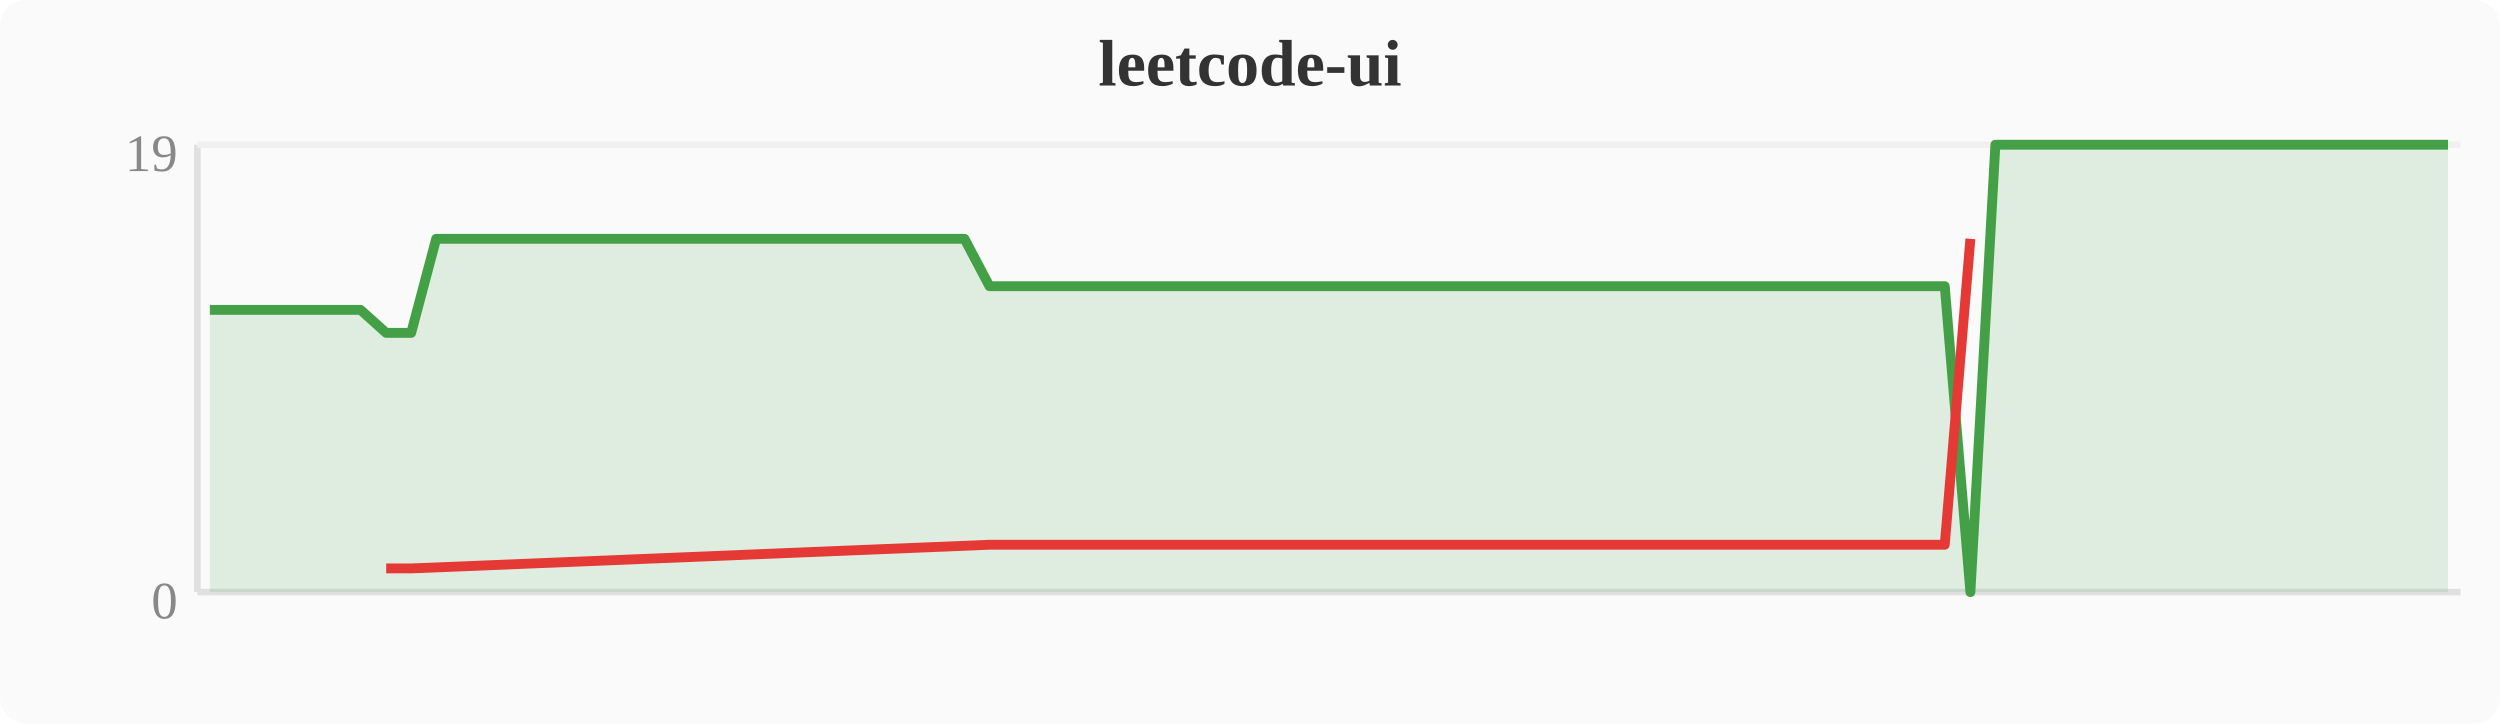
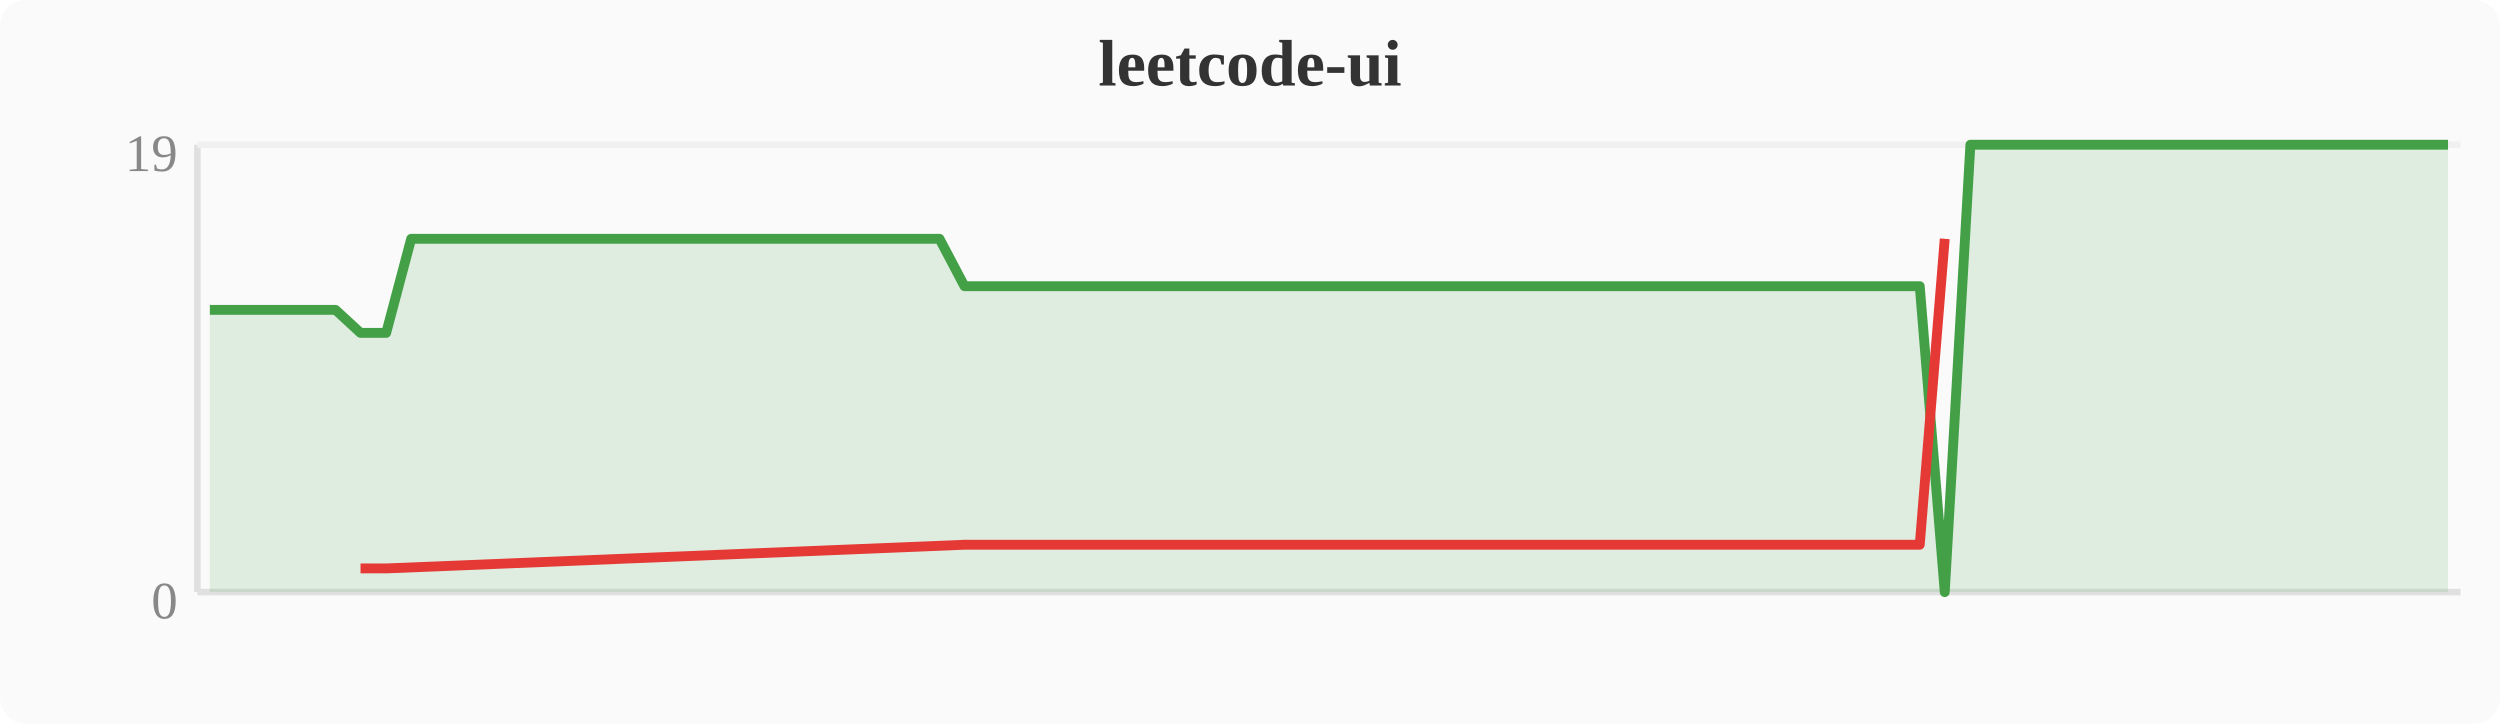
<svg xmlns="http://www.w3.org/2000/svg" width="380" height="110" viewBox="0 0 380 110">
  <rect width="380" height="110" fill="#fafafa" rx="4" />
  <text x="190" y="13" text-anchor="middle" font-size="10" font-weight="bold" fill="#333">leetcode-ui</text>
  <line x1="30" y1="22" x2="30" y2="90" stroke="#e0e0e0" stroke-width="1" />
  <line x1="30" y1="90" x2="374" y2="90" stroke="#e0e0e0" stroke-width="1" />
  <line x1="30" y1="22" x2="374" y2="22" stroke="#f0f0f0" stroke-width="1" />
  <text x="27" y="94" text-anchor="end" font-size="8" fill="#888">0</text>
  <text x="27" y="26" text-anchor="end" font-size="8" fill="#888">19</text>
-   <polygon points="31.9,47.1 35.7,47.1 39.6,47.1 43.4,47.1 47.2,47.1 51.0,47.1 54.8,47.1 58.7,50.6 62.5,50.6 66.3,36.3 70.1,36.3 74.0,36.3 77.8,36.3 81.6,36.3 85.4,36.3 89.2,36.3 93.1,36.3 96.9,36.3 100.7,36.3 104.5,36.3 108.4,36.3 112.2,36.3 116.0,36.3 119.8,36.3 123.6,36.3 127.5,36.3 131.3,36.3 135.1,36.3 138.9,36.3 142.8,36.3 146.6,36.3 150.4,43.5 154.2,43.5 158.0,43.5 161.9,43.5 165.7,43.5 169.5,43.5 173.3,43.5 177.2,43.5 181.0,43.5 184.8,43.5 188.6,43.5 192.4,43.5 196.3,43.5 200.1,43.5 203.9,43.5 207.7,43.5 211.6,43.5 215.4,43.5 219.2,43.5 223.0,43.5 226.8,43.5 230.7,43.5 234.5,43.5 238.3,43.5 242.1,43.5 246.0,43.5 249.8,43.5 253.6,43.5 257.4,43.5 261.2,43.5 265.1,43.5 268.9,43.5 272.7,43.5 276.5,43.5 280.4,43.5 284.2,43.5 288.0,43.5 291.8,43.5 295.6,43.5 299.5,90.0 303.3,22.0 307.1,22.0 310.9,22.0 314.8,22.0 318.6,22.0 322.4,22.0 326.2,22.0 330.0,22.0 333.9,22.0 337.7,22.0 341.5,22.0 345.3,22.0 349.2,22.0 353.0,22.0 356.8,22.0 360.6,22.0 364.4,22.0 368.3,22.0 372.1,22.0 372.1,90 31.9,90" fill="#43a047" opacity="0.15" />
-   <polyline points="31.9,47.1 35.7,47.1 39.6,47.1 43.4,47.1 47.2,47.1 51.0,47.1 54.8,47.1 58.7,50.6 62.5,50.6 66.3,36.3 70.1,36.3 74.0,36.3 77.8,36.3 81.6,36.3 85.4,36.3 89.2,36.3 93.1,36.3 96.9,36.3 100.7,36.3 104.5,36.3 108.4,36.3 112.2,36.3 116.0,36.3 119.8,36.3 123.6,36.3 127.5,36.3 131.3,36.3 135.1,36.3 138.9,36.3 142.8,36.3 146.6,36.3 150.4,43.5 154.2,43.5 158.0,43.5 161.9,43.5 165.7,43.5 169.5,43.5 173.3,43.5 177.2,43.5 181.0,43.5 184.8,43.5 188.6,43.5 192.4,43.5 196.3,43.5 200.1,43.5 203.9,43.5 207.7,43.5 211.6,43.5 215.4,43.5 219.2,43.5 223.0,43.5 226.8,43.5 230.7,43.5 234.5,43.5 238.3,43.5 242.1,43.5 246.0,43.5 249.8,43.5 253.6,43.5 257.4,43.5 261.2,43.5 265.1,43.5 268.9,43.5 272.7,43.5 276.5,43.5 280.4,43.5 284.2,43.5 288.0,43.5 291.8,43.5 295.6,43.5 299.5,90.0 303.3,22.0 307.1,22.0 310.9,22.0 314.8,22.0 318.6,22.0 322.4,22.0 326.2,22.0 330.0,22.0 333.9,22.0 337.7,22.0 341.5,22.0 345.3,22.0 349.2,22.0 353.0,22.0 356.8,22.0 360.6,22.0 364.4,22.0 368.3,22.0 372.1,22.0" fill="none" stroke="#43a047" stroke-width="1.5" stroke-linejoin="round" />
-   <polyline points="58.7,86.4 62.5,86.4 150.4,82.8 154.2,82.8 158.0,82.8 161.9,82.8 165.7,82.8 169.5,82.8 173.3,82.8 177.2,82.8 181.0,82.8 184.8,82.8 188.6,82.8 192.4,82.8 196.3,82.8 200.1,82.8 203.9,82.8 207.7,82.8 211.6,82.8 215.4,82.8 219.2,82.8 223.0,82.8 226.8,82.8 230.7,82.8 234.5,82.8 238.3,82.8 242.1,82.8 246.0,82.8 249.8,82.8 253.6,82.8 257.4,82.8 261.2,82.8 265.1,82.8 268.9,82.8 272.7,82.8 276.5,82.8 280.4,82.8 284.2,82.8 288.0,82.8 291.8,82.8 295.6,82.8 299.5,36.3" fill="none" stroke="#e53935" stroke-width="1.5" stroke-linejoin="round" />
+   <polygon points="31.9,47.1 35.7,47.1 39.6,47.1 43.4,47.1 47.2,47.1 51.0,47.1 54.8,50.6 58.7,50.6 62.5,36.3 66.3,36.3 70.1,36.3 74.0,36.3 77.8,36.3 81.6,36.3 85.4,36.3 89.2,36.3 93.1,36.3 96.9,36.3 100.7,36.3 104.5,36.3 108.4,36.3 112.2,36.3 116.0,36.3 119.8,36.3 123.6,36.3 127.5,36.3 131.3,36.3 135.1,36.3 138.9,36.3 142.8,36.3 146.6,43.5 150.4,43.5 154.2,43.5 158.0,43.5 161.9,43.5 165.7,43.5 169.5,43.5 173.3,43.5 177.2,43.5 181.0,43.5 184.8,43.5 188.6,43.5 192.4,43.5 196.3,43.5 200.1,43.5 203.9,43.5 207.7,43.5 211.6,43.5 215.4,43.5 219.2,43.5 223.0,43.5 226.8,43.5 230.7,43.5 234.5,43.5 238.3,43.5 242.1,43.5 246.0,43.5 249.8,43.5 253.6,43.5 257.4,43.5 261.2,43.5 265.1,43.5 268.9,43.5 272.7,43.5 276.5,43.5 280.4,43.5 284.2,43.5 288.0,43.5 291.8,43.5 295.6,90.0 299.5,22.0 303.3,22.0 307.1,22.0 310.9,22.0 314.8,22.0 318.6,22.0 322.4,22.0 326.2,22.0 330.0,22.0 333.9,22.0 337.7,22.0 341.5,22.0 345.3,22.0 349.2,22.0 353.0,22.0 356.8,22.0 360.6,22.0 364.4,22.0 368.3,22.0 372.1,22.0 372.1,90 31.9,90" fill="#43a047" opacity="0.15" />
+   <polyline points="31.9,47.1 35.7,47.1 39.6,47.1 43.4,47.1 47.2,47.1 51.0,47.1 54.8,50.6 58.7,50.6 62.5,36.3 66.3,36.3 70.1,36.3 74.0,36.3 77.8,36.3 81.6,36.3 85.4,36.3 89.2,36.3 93.1,36.3 96.9,36.3 100.7,36.3 104.5,36.3 108.4,36.3 112.2,36.3 116.0,36.3 119.8,36.3 123.6,36.3 127.5,36.3 131.3,36.3 135.1,36.3 138.9,36.3 142.8,36.3 146.6,43.5 150.4,43.5 154.2,43.5 158.0,43.5 161.9,43.5 165.7,43.5 169.5,43.5 173.3,43.5 177.2,43.5 181.0,43.5 184.8,43.5 188.6,43.5 192.4,43.5 196.3,43.5 200.1,43.5 203.9,43.5 207.7,43.5 211.6,43.5 215.4,43.5 219.2,43.5 223.0,43.5 226.8,43.5 230.7,43.5 234.5,43.5 238.3,43.5 242.1,43.5 246.0,43.5 249.8,43.5 253.6,43.5 257.4,43.5 261.2,43.5 265.1,43.5 268.9,43.5 272.7,43.5 276.5,43.5 280.4,43.5 284.2,43.5 288.0,43.5 291.8,43.5 295.6,90.0 299.5,22.0 303.3,22.0 307.1,22.0 310.9,22.0 314.8,22.0 318.6,22.0 322.4,22.0 326.2,22.0 330.0,22.0 333.9,22.0 337.7,22.0 341.5,22.0 345.3,22.0 349.2,22.0 353.0,22.0 356.8,22.0 360.6,22.0 364.4,22.0 368.3,22.0 372.1,22.0" fill="none" stroke="#43a047" stroke-width="1.5" stroke-linejoin="round" />
+   <polyline points="54.8,86.4 58.7,86.4 146.6,82.8 150.4,82.8 154.2,82.8 158.0,82.8 161.9,82.8 165.7,82.8 169.5,82.8 173.3,82.8 177.2,82.8 181.0,82.8 184.8,82.8 188.6,82.8 192.4,82.8 196.3,82.8 200.1,82.8 203.9,82.8 207.7,82.8 211.6,82.8 215.4,82.8 219.2,82.8 223.0,82.8 226.8,82.8 230.7,82.8 234.5,82.8 238.3,82.8 242.1,82.8 246.0,82.8 249.8,82.8 253.6,82.8 257.4,82.8 261.2,82.8 265.1,82.8 268.9,82.8 272.7,82.8 276.5,82.8 280.4,82.8 284.2,82.8 288.0,82.8 291.8,82.8 295.6,36.3" fill="none" stroke="#e53935" stroke-width="1.5" stroke-linejoin="round" />
</svg>
